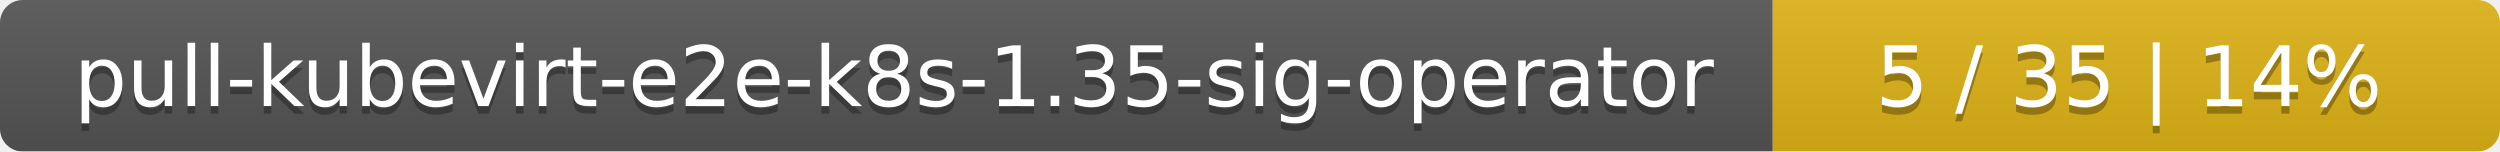
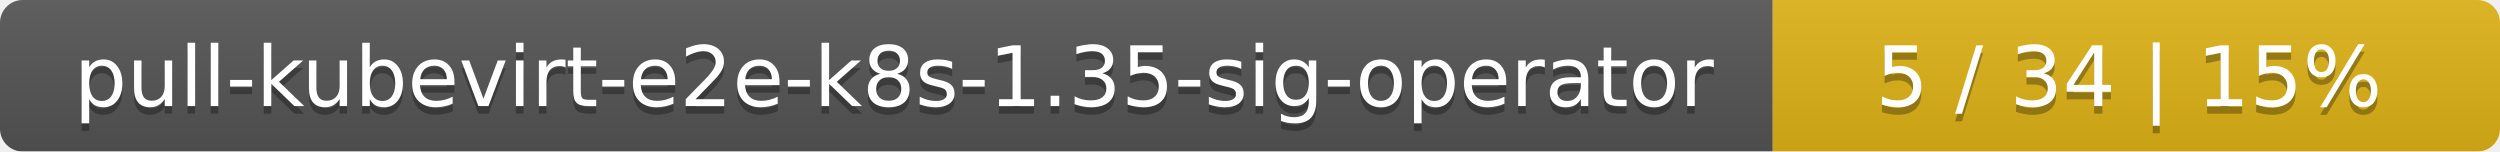
<svg xmlns="http://www.w3.org/2000/svg" width="330" height="20">
  <linearGradient id="smooth" x2="0" y2="100%">
    <stop offset="0" stop-color="#bbb" stop-opacity=".1" />
    <stop offset="1" stop-opacity=".1" />
  </linearGradient>
  <mask id="round">
    <rect width="330" height="20" rx="3" fill="#fff" />
  </mask>
  <g mask="url(#round)">
    <rect width="234" height="20" fill="#555" />
    <rect x="234" width="96" height="20" fill="#dfb317" />
    <rect width="330" height="20" fill="url(#smooth)" />
  </g>
  <g fill="#fff" text-anchor="middle" font-family="DejaVu Sans,Verdana,Geneva,sans-serif" font-size="11">
    <text x="118" y="15" fill="#010101" fill-opacity=".3">pull-kubevirt-e2e-k8s-1.35-sig-operator</text>
    <text x="118" y="14">pull-kubevirt-e2e-k8s-1.35-sig-operator</text>
-     <text x="281" y="15" fill="#010101" fill-opacity=".3">5 / 35    |    14%</text>
-     <text x="281" y="14">5 / 35    |    14%</text>
+     <text x="281" y="15" fill="#010101" fill-opacity=".3">5 / 34    |    15%</text>
+     <text x="281" y="14">5 / 34    |    15%</text>
  </g>
</svg>
